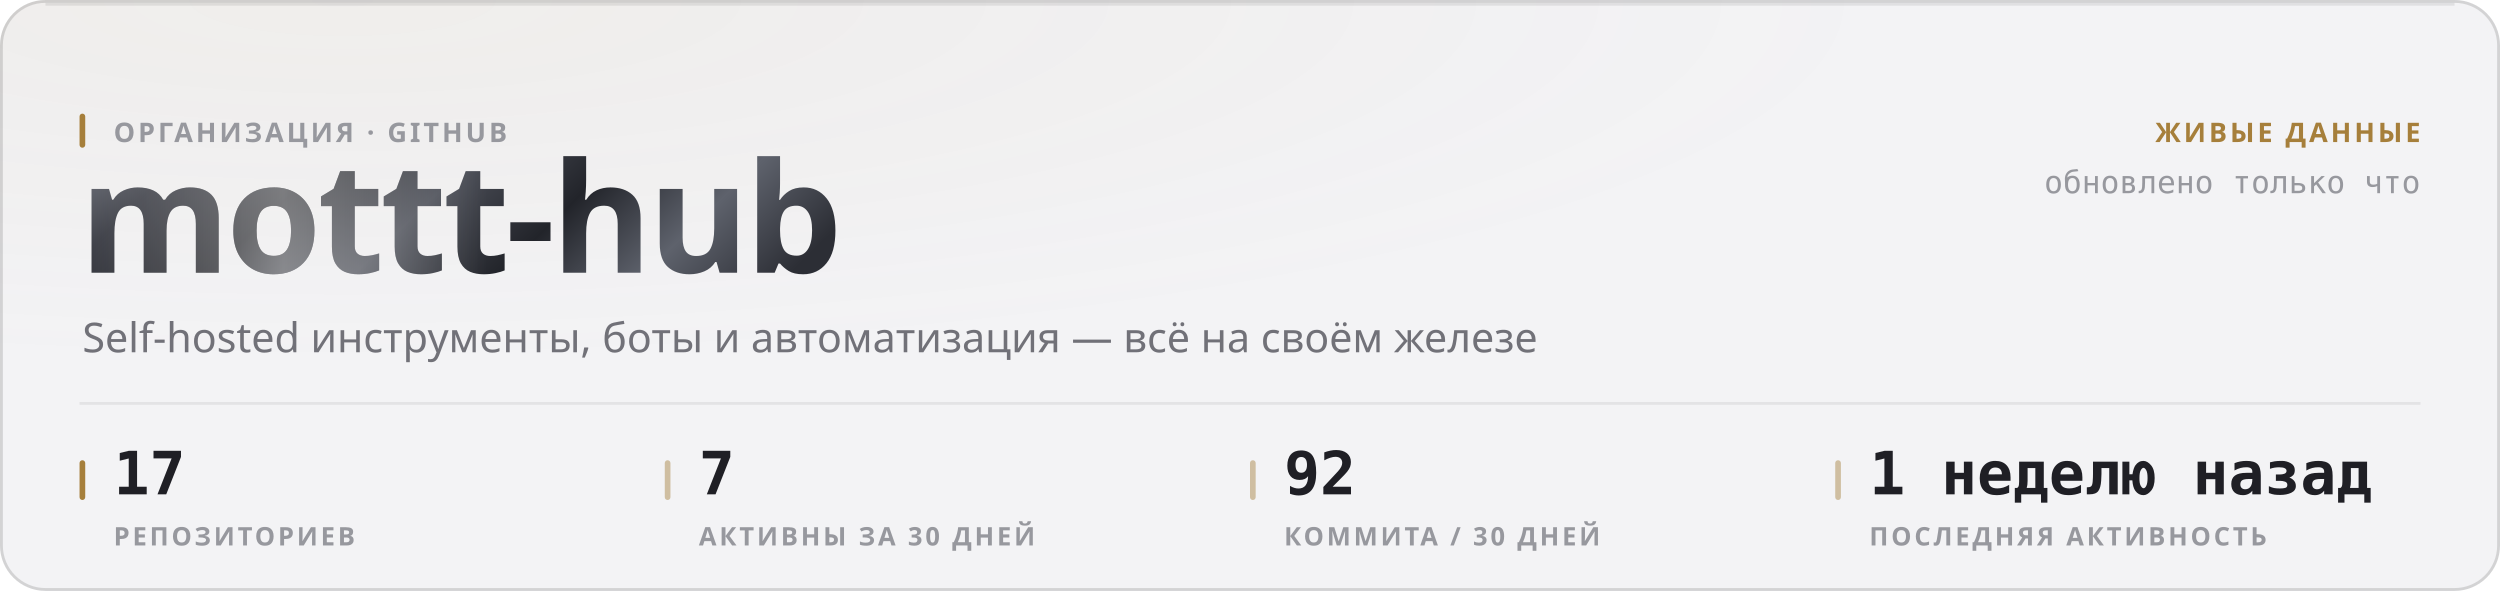
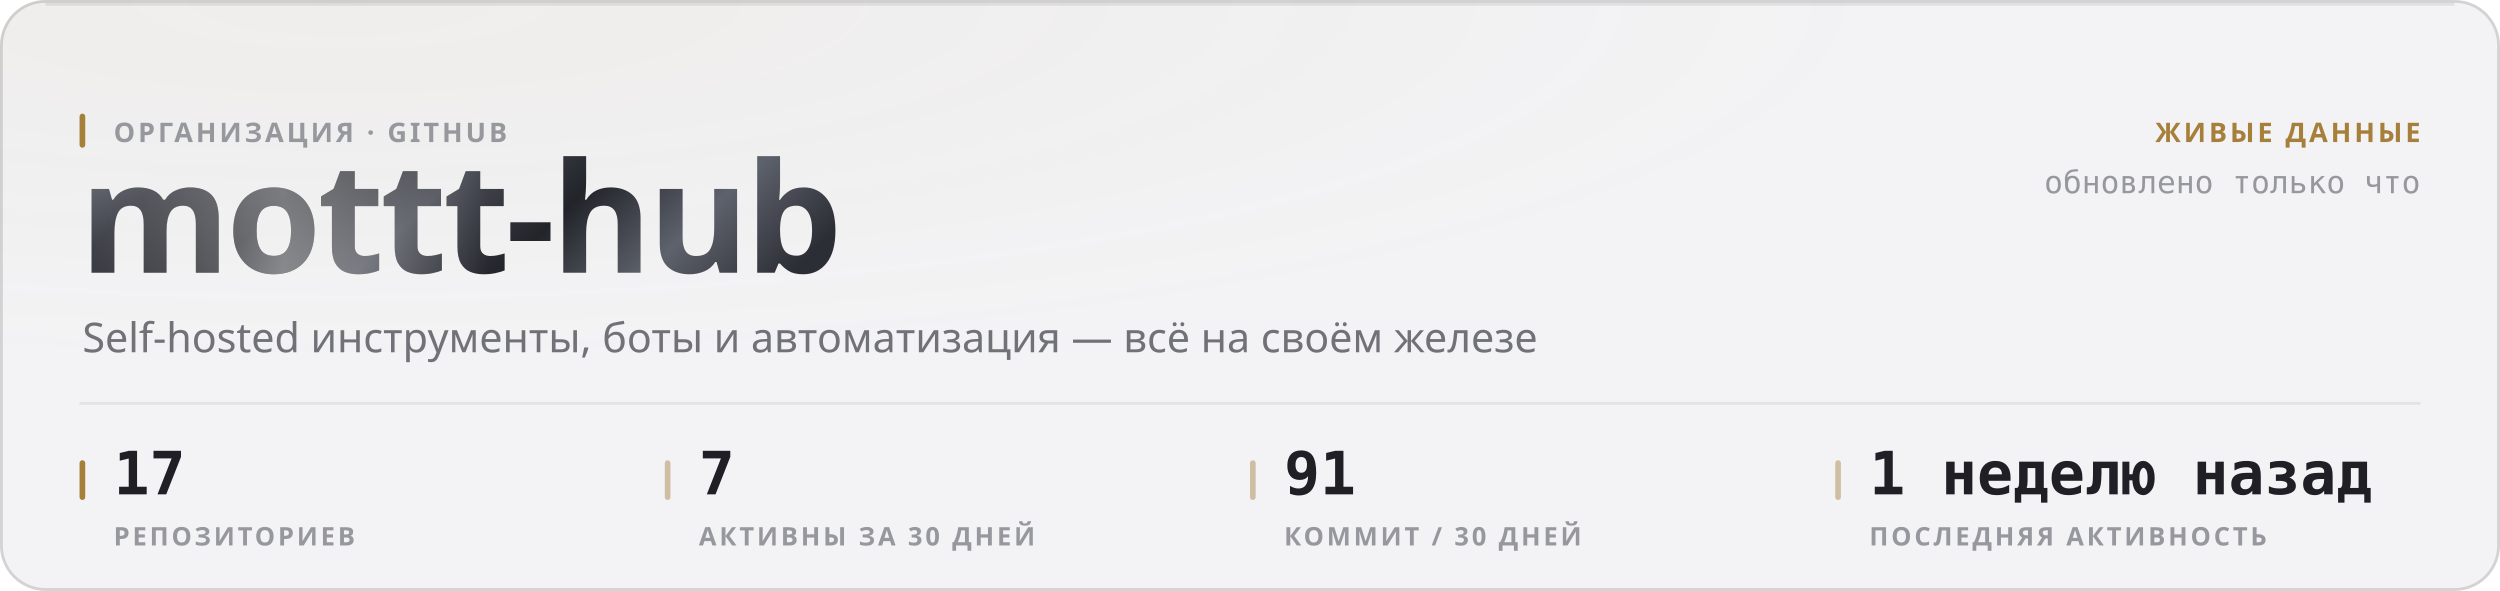
<svg xmlns="http://www.w3.org/2000/svg" width="880" height="208" viewBox="0 0 880 208" role="img">
  <style>
  text { font-family: -apple-system, BlinkMacSystemFont, 'Segoe UI', 'Noto Sans', Helvetica, Arial, sans-serif; }
  .mono { font-family: ui-monospace, 'SF Mono', 'Cascadia Mono', 'DejaVu Sans Mono', Menlo, Consolas, monospace; font-variant-numeric: tabular-nums; }
  .caps { letter-spacing: .1em; text-transform: uppercase; }

  @keyframes sheen  { from { transform: translateX(-120%); } to { transform: translateX(260%); } }
  @keyframes rise   { from { opacity: 0; transform: translateY(6px); } to { opacity: 1; transform: none; } }
  @keyframes slide  { from { opacity: 0; transform: translateX(-8px); } to { opacity: 1; transform: none; } }
  @keyframes grow   { from { transform: scaleY(0); } to { transform: scaleY(1); } }
  @keyframes widen  { from { transform: scaleX(0); } to { transform: scaleX(1); } }
  @keyframes draw   { from { stroke-dashoffset: 200; } to { stroke-dashoffset: 0; } }

  .sheen { animation: sheen 5.5s cubic-bezier(.45,0,.2,1) infinite; }
  .rise  { animation: rise .5s cubic-bezier(.16,1,.3,1) both; }
  .slide { animation: slide .42s cubic-bezier(.16,1,.3,1) both; }
  .bar   { transform-box: fill-box; transform-origin: 50% 100%;
           animation: grow .62s cubic-bezier(.16,1,.3,1) both; }
  .fill  { transform-box: fill-box; transform-origin: 0% 50%;
           animation: widen .8s cubic-bezier(.16,1,.3,1) both; }
  /* The hidden start state lives in the keyframes, never in the static rule.
     A renderer that ignores CSS animations then falls back to the FINISHED
     state — a drawn line, visible text — instead of an empty panel. */
  .spark { stroke-dasharray: 200;
           animation: draw 1.1s cubic-bezier(.16,1,.3,1) both; }

  @media (prefers-reduced-motion: reduce) {
    .sheen { animation: none; opacity: 0; }
    .rise, .slide, .bar, .fill, .spark { animation: none; opacity: 1; transform: none;
                                         stroke-dashoffset: 0; }
  }</style>
  <defs>
    <filter id="grain1" x="0" y="0" width="100%" height="100%">
      <feTurbulence type="fractalNoise" baseFrequency="0.82" numOctaves="3" stitchTiles="stitch" />
      <feColorMatrix type="saturate" values="0" />
    </filter>
    <radialGradient id="wash2" cx="14%" cy="0%" r="62%">
      <stop offset="0%" stop-color="#a67f3b" stop-opacity="0.05" />
      <stop offset="100%" stop-color="#a67f3b" stop-opacity="0" />
    </radialGradient>
    <linearGradient id="metal3" x1="0" y1="0" x2="1" y2="0.25">
      <stop offset="0%" stop-color="#8d919b" />
      <stop offset="16.667%" stop-color="#3a3c44" />
      <stop offset="33.333%" stop-color="#1b1c21" />
      <stop offset="50%" stop-color="#4a4d56" />
      <stop offset="66.667%" stop-color="#22242a" />
      <stop offset="83.333%" stop-color="#5e626c" />
      <stop offset="100%" stop-color="#2c2e35" />
    </linearGradient>
    <linearGradient id="sheengrad5" x1="0" y1="0" x2="1" y2="0">
      <stop offset="0%" stop-color="#ffffff" stop-opacity="0" />
      <stop offset="50%" stop-color="#ffffff" stop-opacity="0.42" />
      <stop offset="100%" stop-color="#ffffff" stop-opacity="0" />
    </linearGradient>
    <clipPath id="wordclip4">
      <text x="28" y="96" font-size="54" font-weight="800" letter-spacing="-0.025em" font-family="-apple-system, BlinkMacSystemFont, 'Segoe UI', Helvetica, Arial, sans-serif">mottt-hub</text>
    </clipPath>
  </defs>
  <rect width="880" height="208" rx="16" fill="#f3f3f5" />
  <rect width="880" height="208" rx="16" fill="url(#wash2)" />
  <rect width="880" height="208" rx="16" filter="url(#grain1)" opacity="0.035" style="mix-blend-mode:overlay" />
  <rect x=".5" y=".5" width="879" height="207" rx="15.5" fill="none" stroke="rgba(10,10,12,0.14)" />
  <path d="M16 1.5 H864" stroke="rgba(10,10,12,0.08)" stroke-width="1" fill="none" />
  <g clip-path="url(#wordclip4)">
    <rect x="28" y="42" width="287.116" height="70.2" fill="url(#metal3)" />
    <rect class="sheen" x="28" y="42" width="143.558" height="70.2" fill="url(#sheengrad5)" />
  </g>
  <rect x="28" y="40" width="2" height="12" rx="1" fill="#a67f3b" />
  <text x="40" y="50" font-size="9.5" font-weight="600" fill="#97989e" letter-spacing="0.11em">ОРГАНИЗАЦИЯ · GITHUB</text>
  <text x="29" y="124" font-size="14.5" font-weight="400" fill="#717178">Self-hosted инструменты, боты и автоматизация — всё на своём железе</text>
  <text x="852" y="50" font-size="9.5" font-weight="600" fill="#a67f3b" text-anchor="end" letter-spacing="0.11em">ЖИВЫЕ ДАННЫЕ</text>
  <text x="852" y="68" font-size="11" font-weight="400" fill="#97989e" text-anchor="end" class="mono">обновлено только что</text>
  <path d="M28 142 H852" stroke="rgba(10,10,12,0.07)" stroke-width="1" />
  <rect x="28" y="162" width="2" height="14" rx="1" fill="#a67f3b" />
  <text x="40" y="174" font-size="21" font-weight="700" fill="#1f1f25" class="mono rise" opacity="1">17</text>
  <text x="40" y="192" font-size="9" font-weight="600" fill="#97989e" letter-spacing="0.11em">РЕПОЗИТОРИЕВ</text>
  <rect x="234" y="162" width="2" height="14" rx="1" fill="rgba(166,127,59,0.45)" />
  <text x="246" y="174" font-size="21" font-weight="700" fill="#1f1f25" class="mono rise" opacity="1">7</text>
  <text x="246" y="192" font-size="9" font-weight="600" fill="#97989e" letter-spacing="0.11em">АКТИВНЫ ЗА 30 ДНЕЙ</text>
  <rect x="440" y="162" width="2" height="14" rx="1" fill="rgba(166,127,59,0.45)" />
-   <text x="452" y="174" font-size="21" font-weight="700" fill="#1f1f25" class="mono rise" opacity="1">92</text>
-   <text x="452" y="192" font-size="9" font-weight="600" fill="#97989e" letter-spacing="0.11em">КОММИТА / 30 ДНЕЙ</text>
+   <text x="452" y="174" font-size="21" font-weight="700" fill="#1f1f25" class="mono rise" opacity="1">91</text>
+   <text x="452" y="192" font-size="9" font-weight="600" fill="#97989e" letter-spacing="0.11em">КОММИТ / 30 ДНЕЙ</text>
  <rect x="646" y="162" width="2" height="14" rx="1" fill="rgba(166,127,59,0.45)" />
  <text x="658" y="174" font-size="21" font-weight="700" fill="#1f1f25" class="mono rise" opacity="1">1 неделю назад</text>
  <text x="658" y="192" font-size="9" font-weight="600" fill="#97989e" letter-spacing="0.11em">ПОСЛЕДНЯЯ АКТИВНОСТЬ</text>
</svg>
